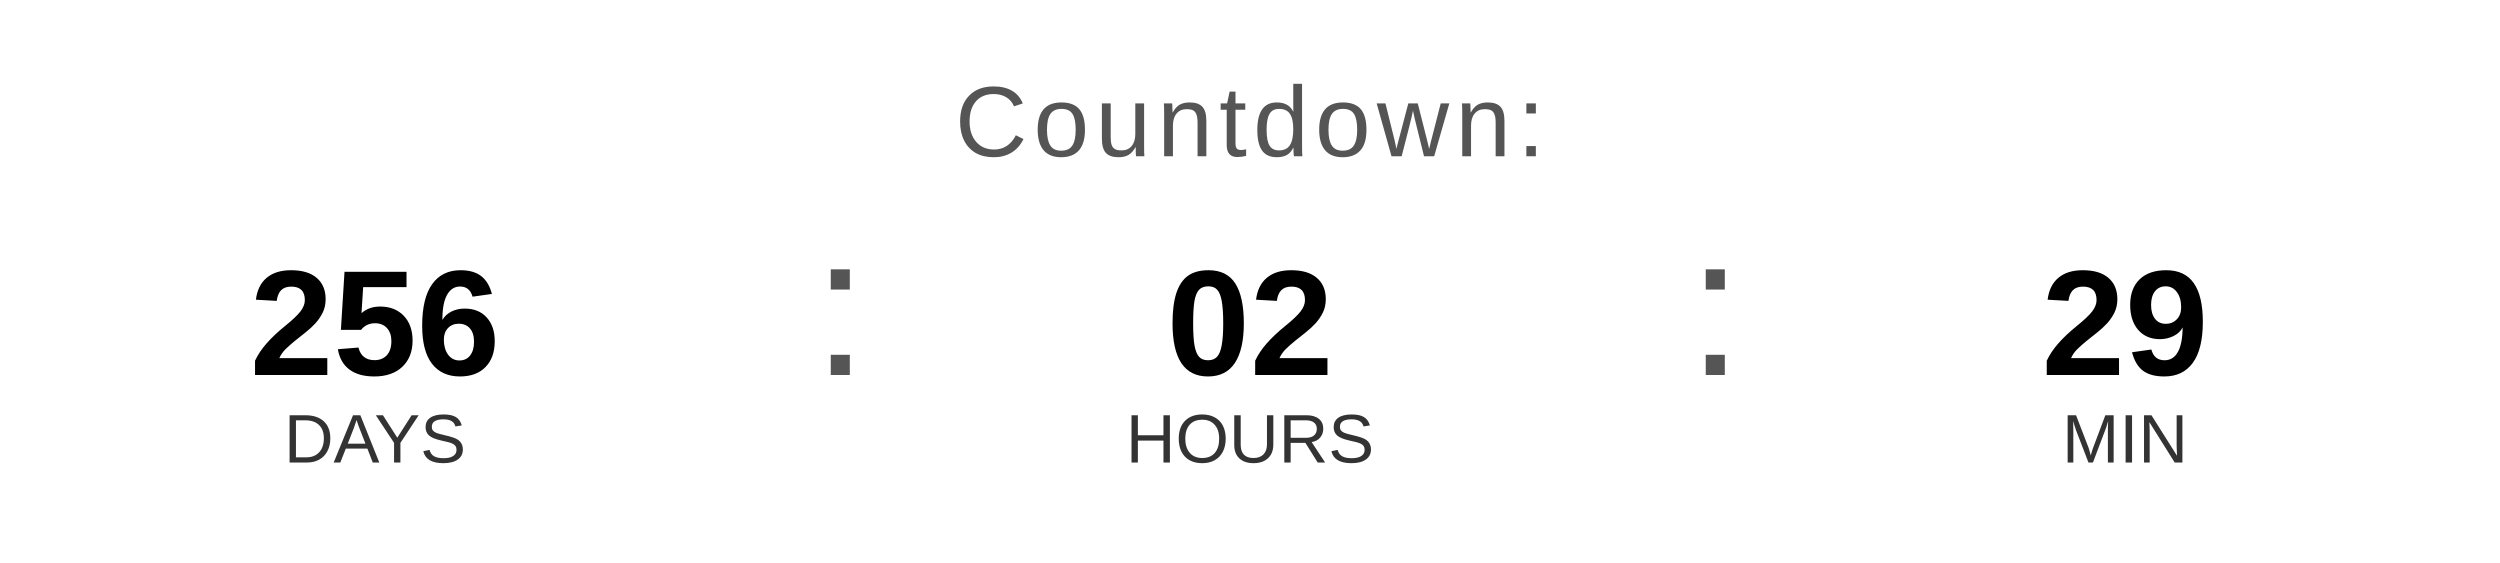
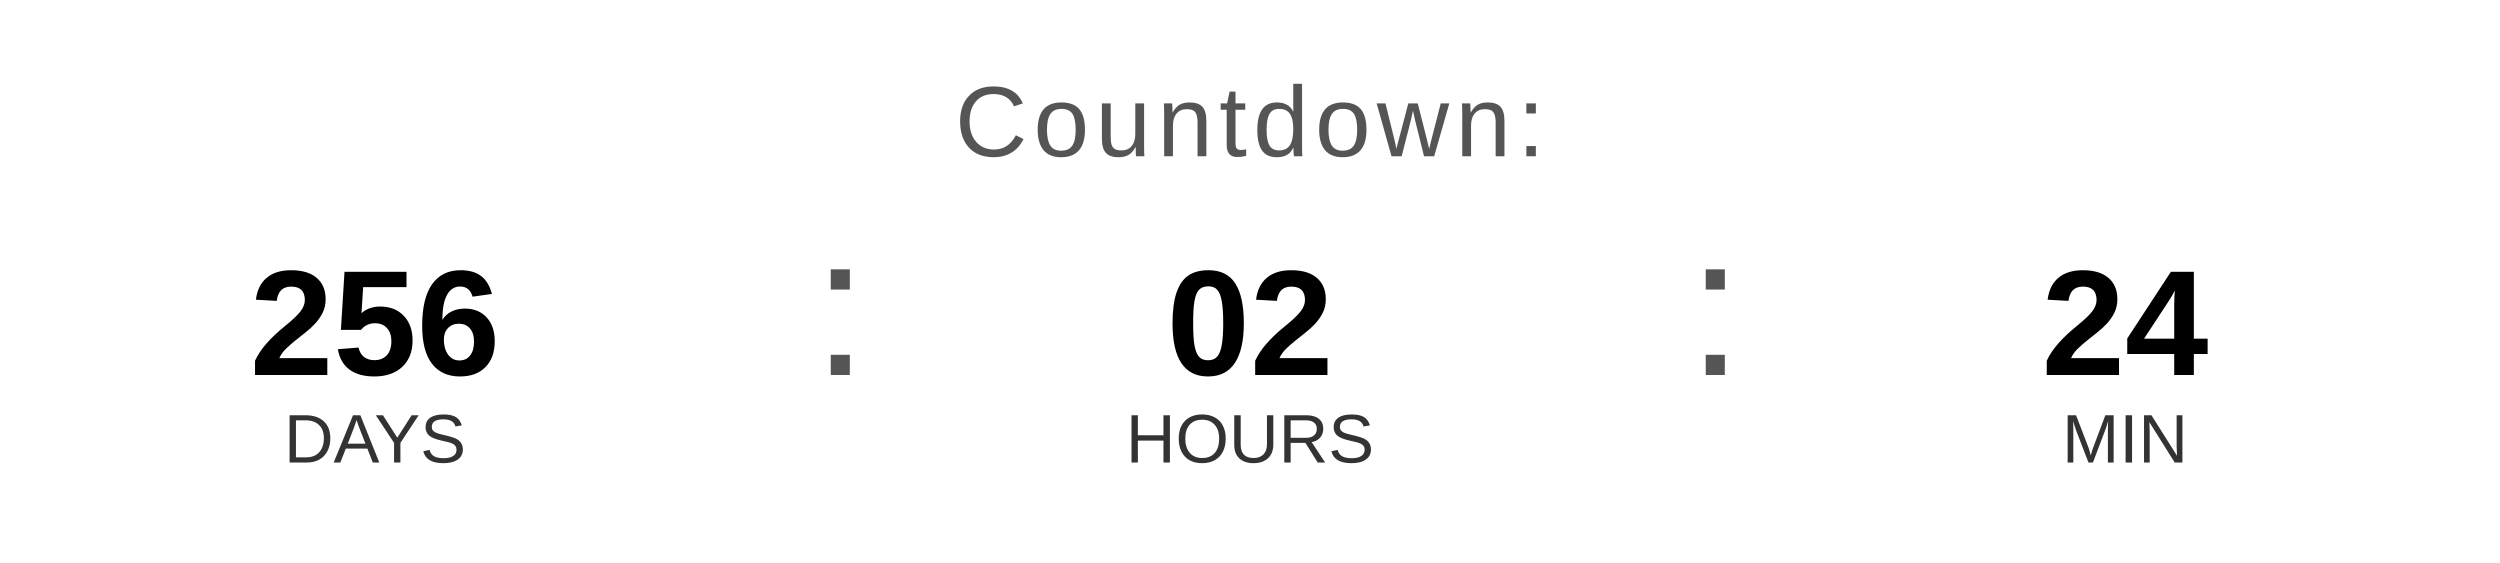
<svg xmlns="http://www.w3.org/2000/svg" width="400" height="90" viewBox="0 0 400 90">
  <text x="200" y="25" font-family="Arial, Helvetica, sans-serif" font-size="16" fill="#555555" text-anchor="middle" letter-spacing="1">
    Countdown:
  </text>
  <text x="60" y="60" font-family="Arial, Helvetica, sans-serif" font-size="24" font-weight="bold" fill="#000000" text-anchor="middle">256</text>
  <text x="60" y="74" font-family="Arial, Helvetica, sans-serif" font-size="11" fill="#333333" text-anchor="middle">DAYS</text>
  <text x="130" y="60" font-family="Arial, sans-serif" font-size="32" fill="#555555">:</text>
  <text x="200" y="60" font-family="Arial, Helvetica, sans-serif" font-size="24" font-weight="bold" fill="#000000" text-anchor="middle">02</text>
  <text x="200" y="74" font-family="Arial, Helvetica, sans-serif" font-size="11" fill="#333333" text-anchor="middle">HOURS</text>
  <text x="270" y="60" font-family="Arial, sans-serif" font-size="32" fill="#555555">:</text>
-   <text x="340" y="60" font-family="Arial, Helvetica, sans-serif" font-size="24" font-weight="bold" fill="#000000" text-anchor="middle">29</text>
+   <text x="340" y="60" font-family="Arial, Helvetica, sans-serif" font-size="24" font-weight="bold" fill="#000000" text-anchor="middle">24</text>
  <text x="340" y="74" font-family="Arial, Helvetica, sans-serif" font-size="11" fill="#333333" text-anchor="middle">MIN</text>
</svg>
